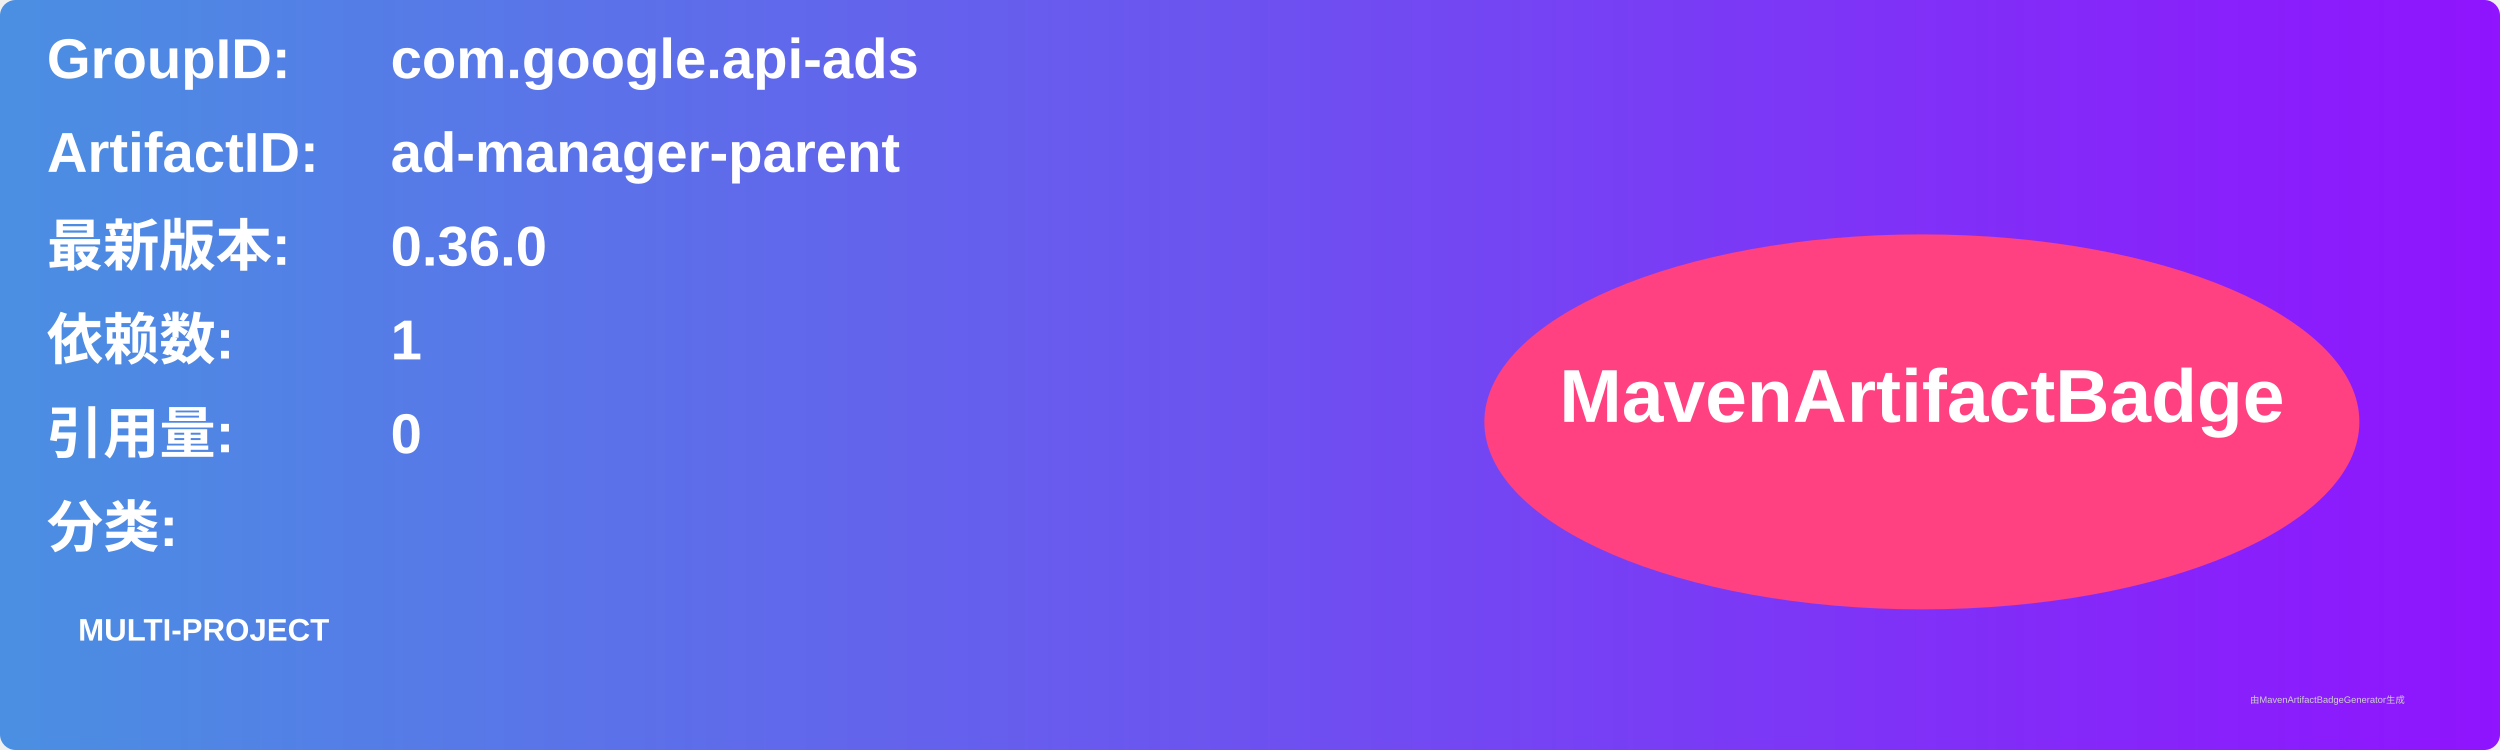
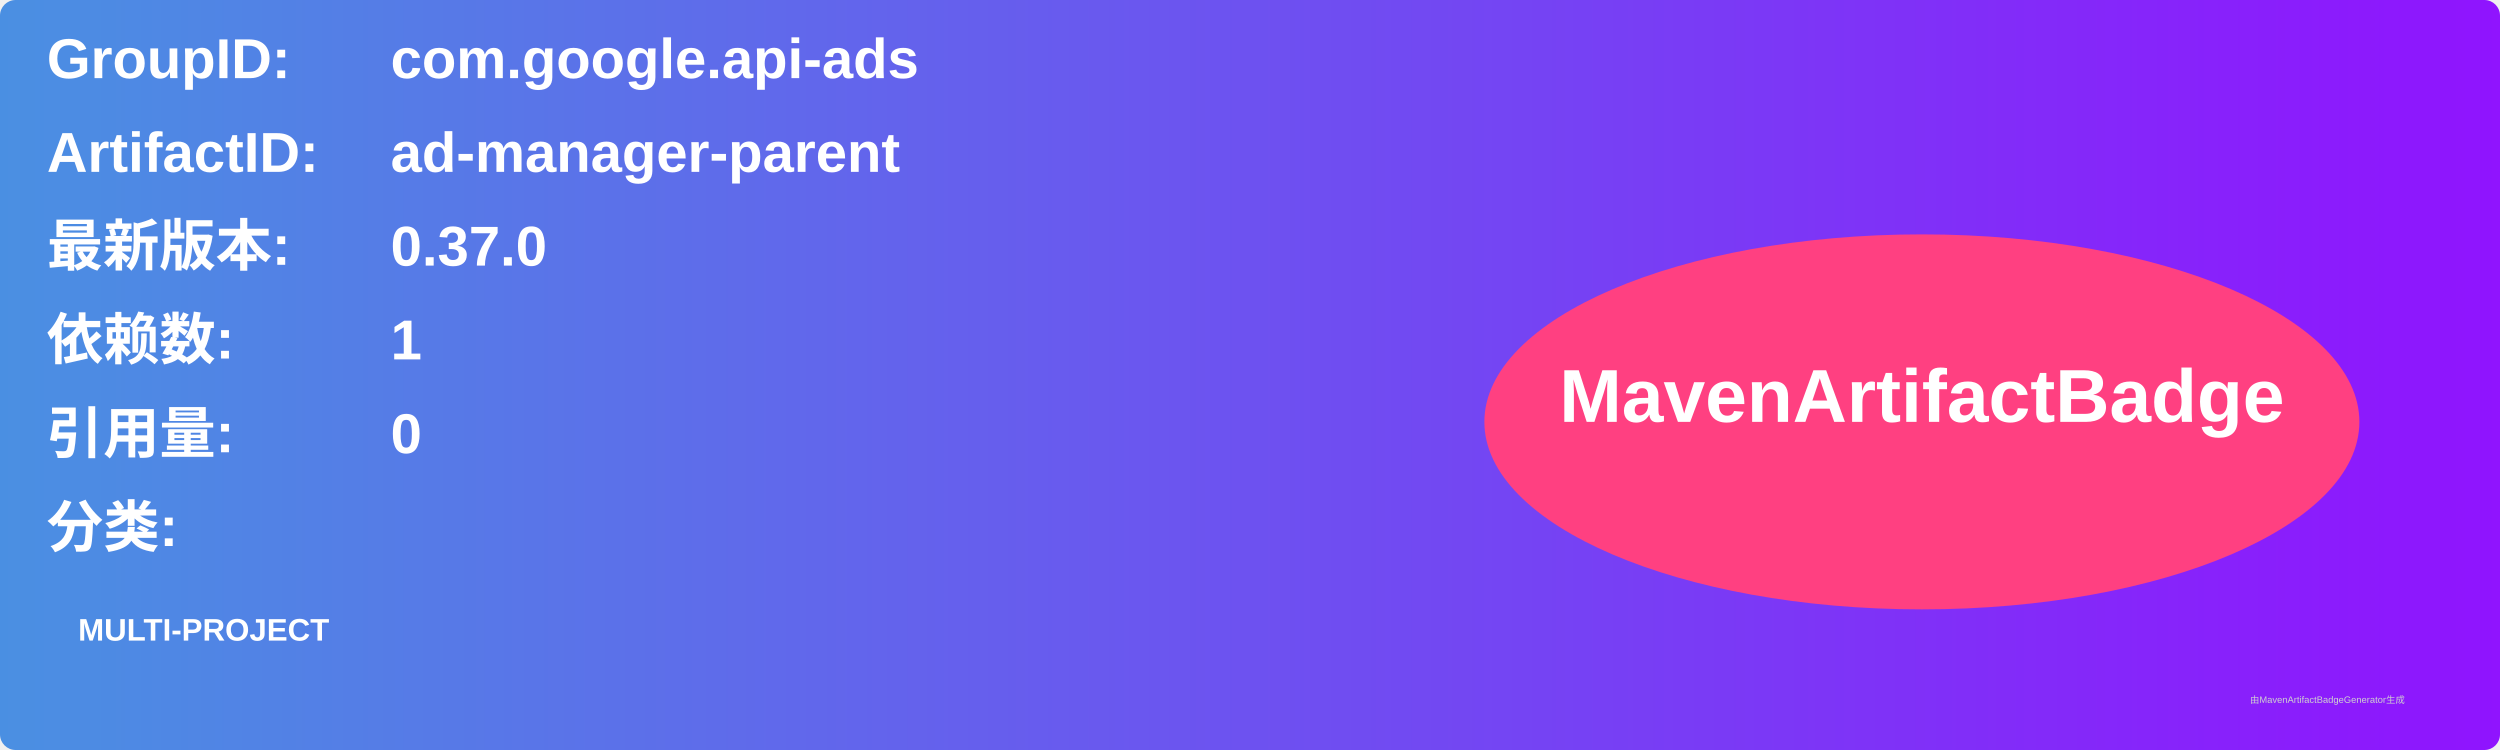
<svg xmlns="http://www.w3.org/2000/svg" width="800" height="240" viewBox="0 0 800 240">
  <linearGradient id="grad" x1="0%" y1="0%" x2="100%" y2="0%">
    <stop offset="0%" stop-color="#4a90e2" />
    <stop offset="100%" stop-color="#9013fe" />
  </linearGradient>
  <rect width="100%" height="100%" rx="5" ry="5" fill="url(#grad)" />
  <g transform="translate(15, 15)">
    <text x="0" y="10" font-family="Arial" font-size="18" fill="white" font-weight="bold" width="260">GroupID:</text>
    <text x="110" y="10" font-family="Arial" font-size="18" fill="white" font-weight="bold" width="460">com.google.api-ads</text>
    <text x="0" y="40" font-family="Arial" font-size="18" fill="white" font-weight="bold" width="260">ArtifactID:</text>
    <text x="110" y="40" font-family="Arial" font-size="18" fill="white" font-weight="bold" width="460">ad-manager-parent</text>
    <text x="0" y="70" font-family="Arial" font-size="18" fill="white" font-weight="bold">最新版本:</text>
    <text x="110" y="70" font-family="Arial" font-size="18" fill="white" font-weight="bold">
-       <tspan font-weight="bold">0.36.0</tspan>
+       <tspan font-weight="bold">0.37.0</tspan>
    </text>
    <text x="0" y="100" font-family="Arial" font-size="18" fill="white" font-weight="bold">依赖数: </text>
    <text x="110" y="100" font-family="Arial" font-size="18" fill="white">
      <tspan font-weight="bold">1</tspan>
    </text>
    <text x="0" y="130" font-family="Arial" font-size="18" fill="white" font-weight="bold">引用量: </text>
    <text x="110" y="130" font-family="Arial" font-size="18" fill="white">
      <tspan font-weight="bold">0</tspan>
    </text>
    <text x="0" y="160" font-family="Arial" font-size="18" fill="white" font-weight="bold">分类:</text>
    <text x="10" y="190" font-family="Arial" font-size="10" fill="white">
      <tspan font-weight="bold">MULTI-PROJECT</tspan>
    </text>
    <ellipse cx="600" cy="120" rx="140" ry="60" fill="#ff4081" />
    <text x="600" y="120" text-anchor="middle" font-family="Arial" font-size="24" fill="white" font-weight="bold">MavenArtifactBadge</text>
  </g>
  <text x="720" y="225" font-family="Arial" font-size="3" fill="#d0d0d0">由MavenArtifactBadgeGenerator生成</text>
</svg>
